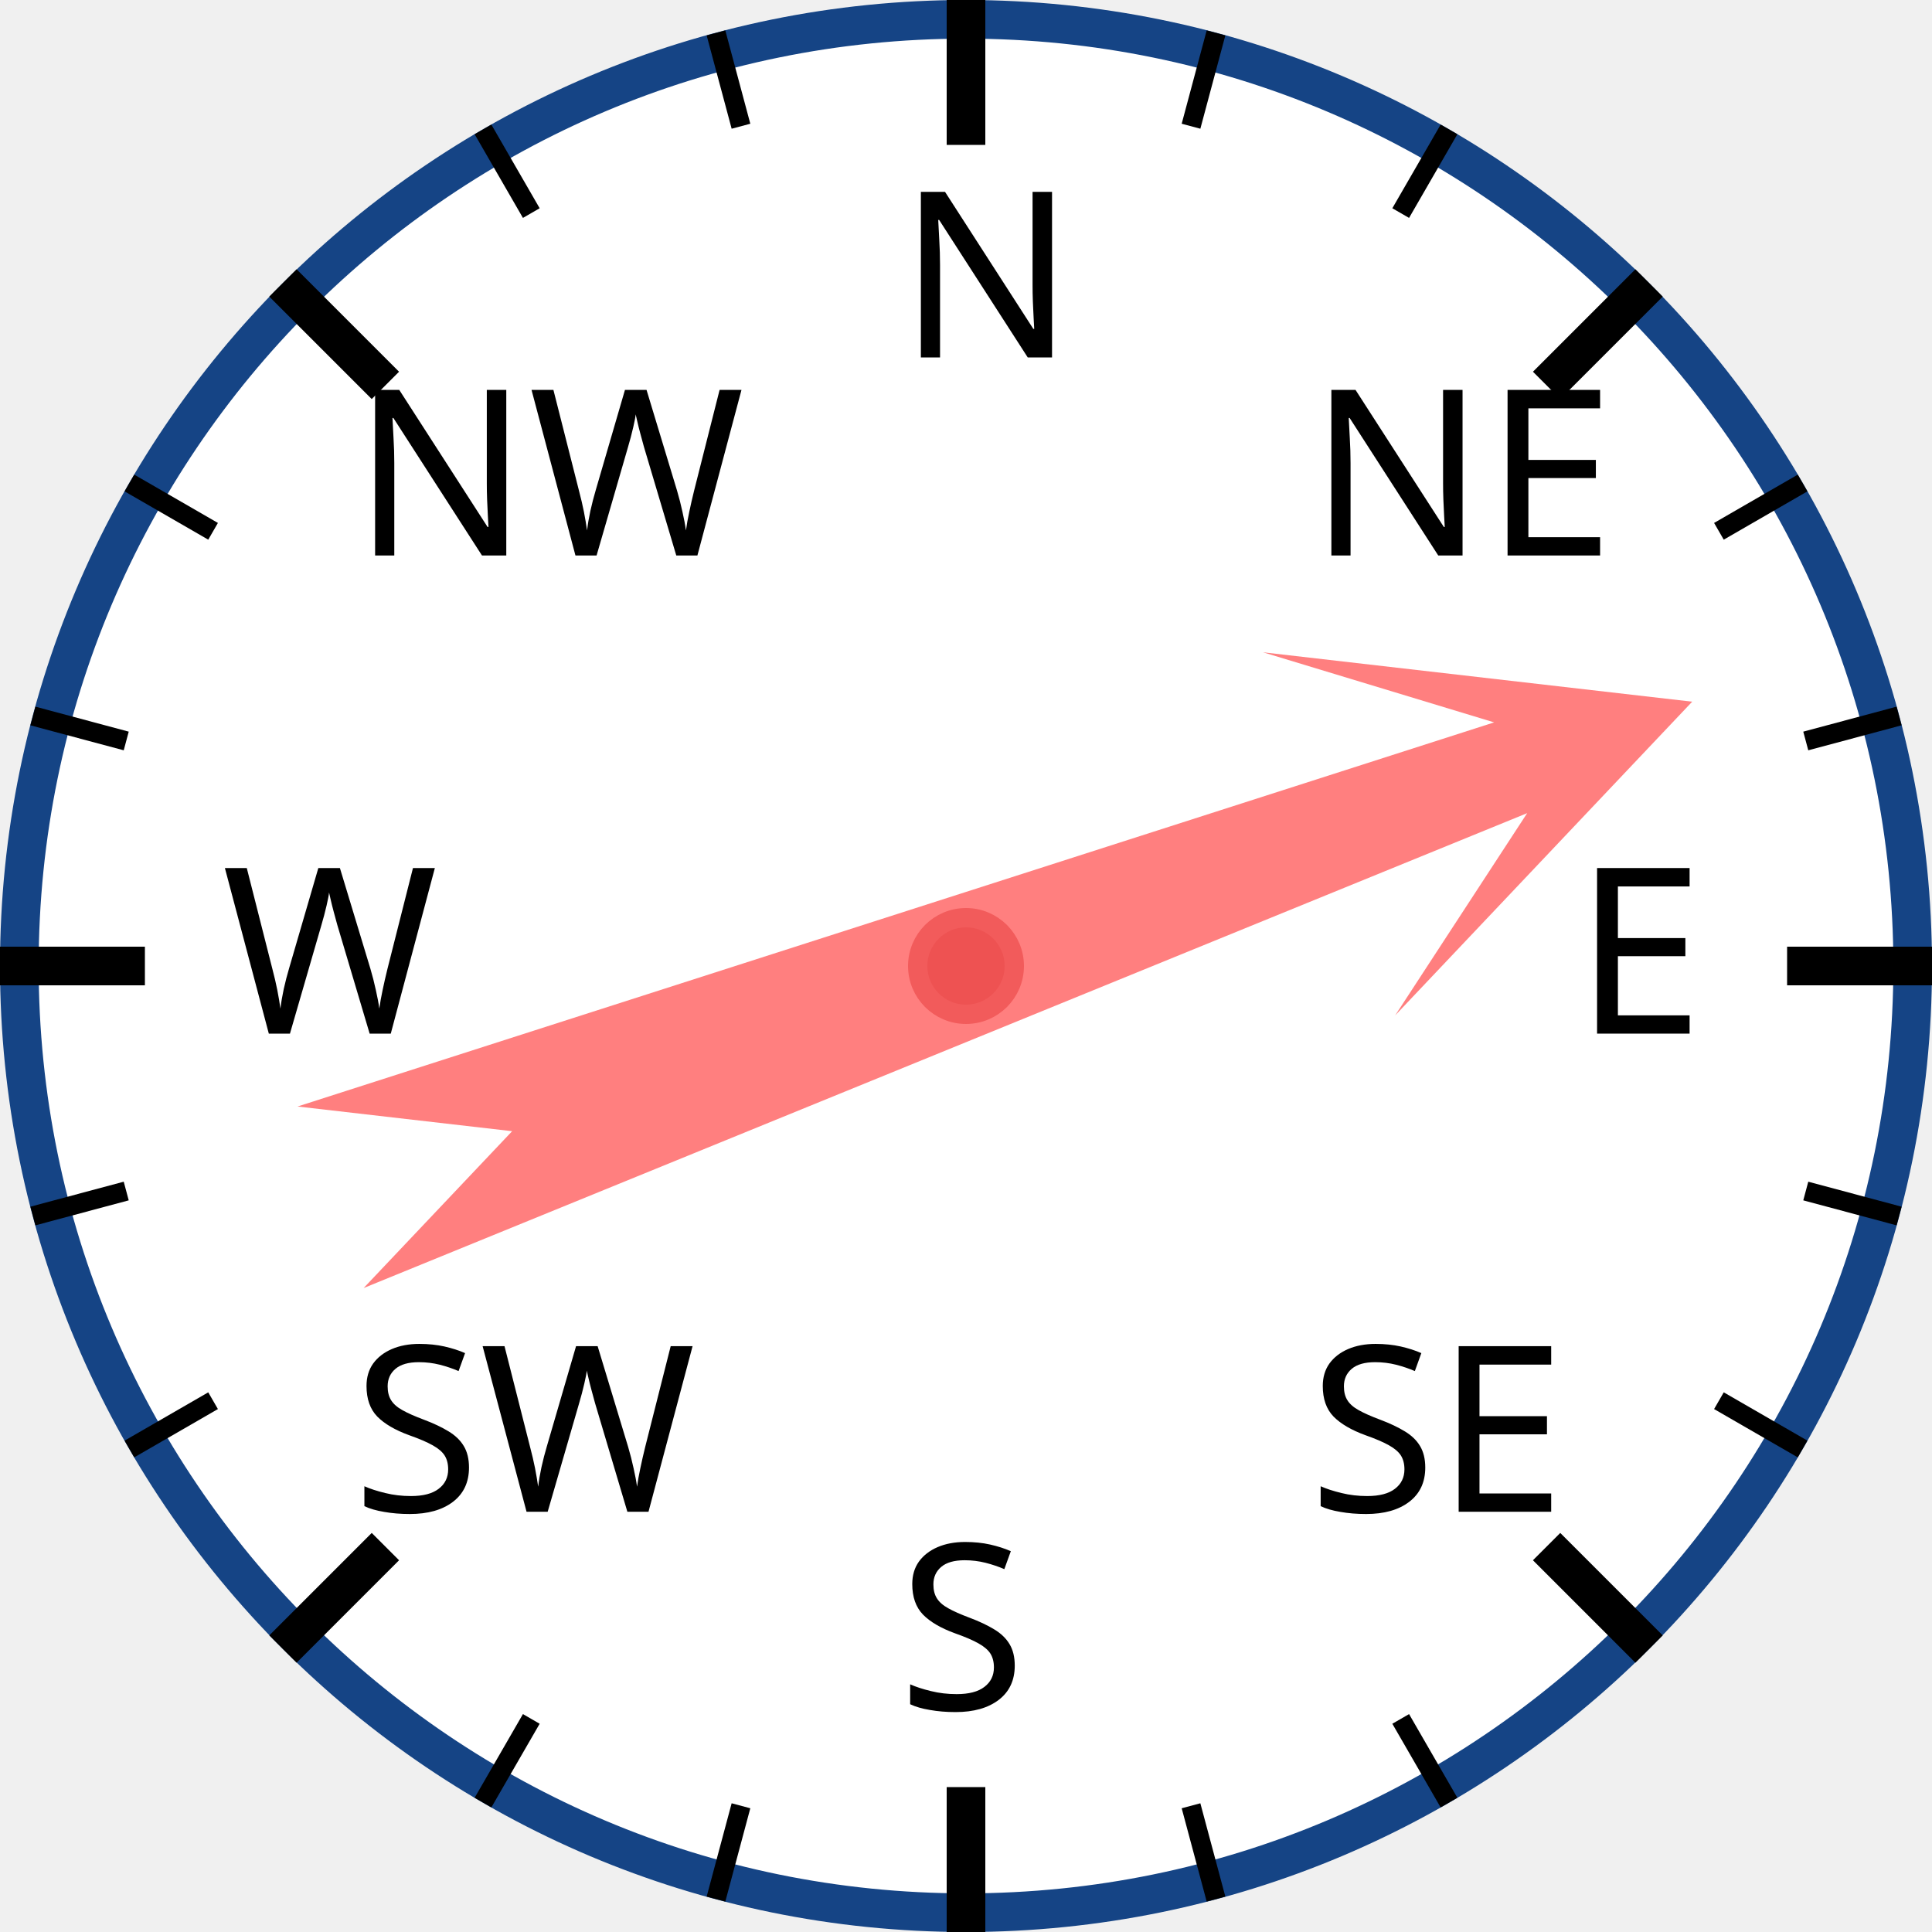
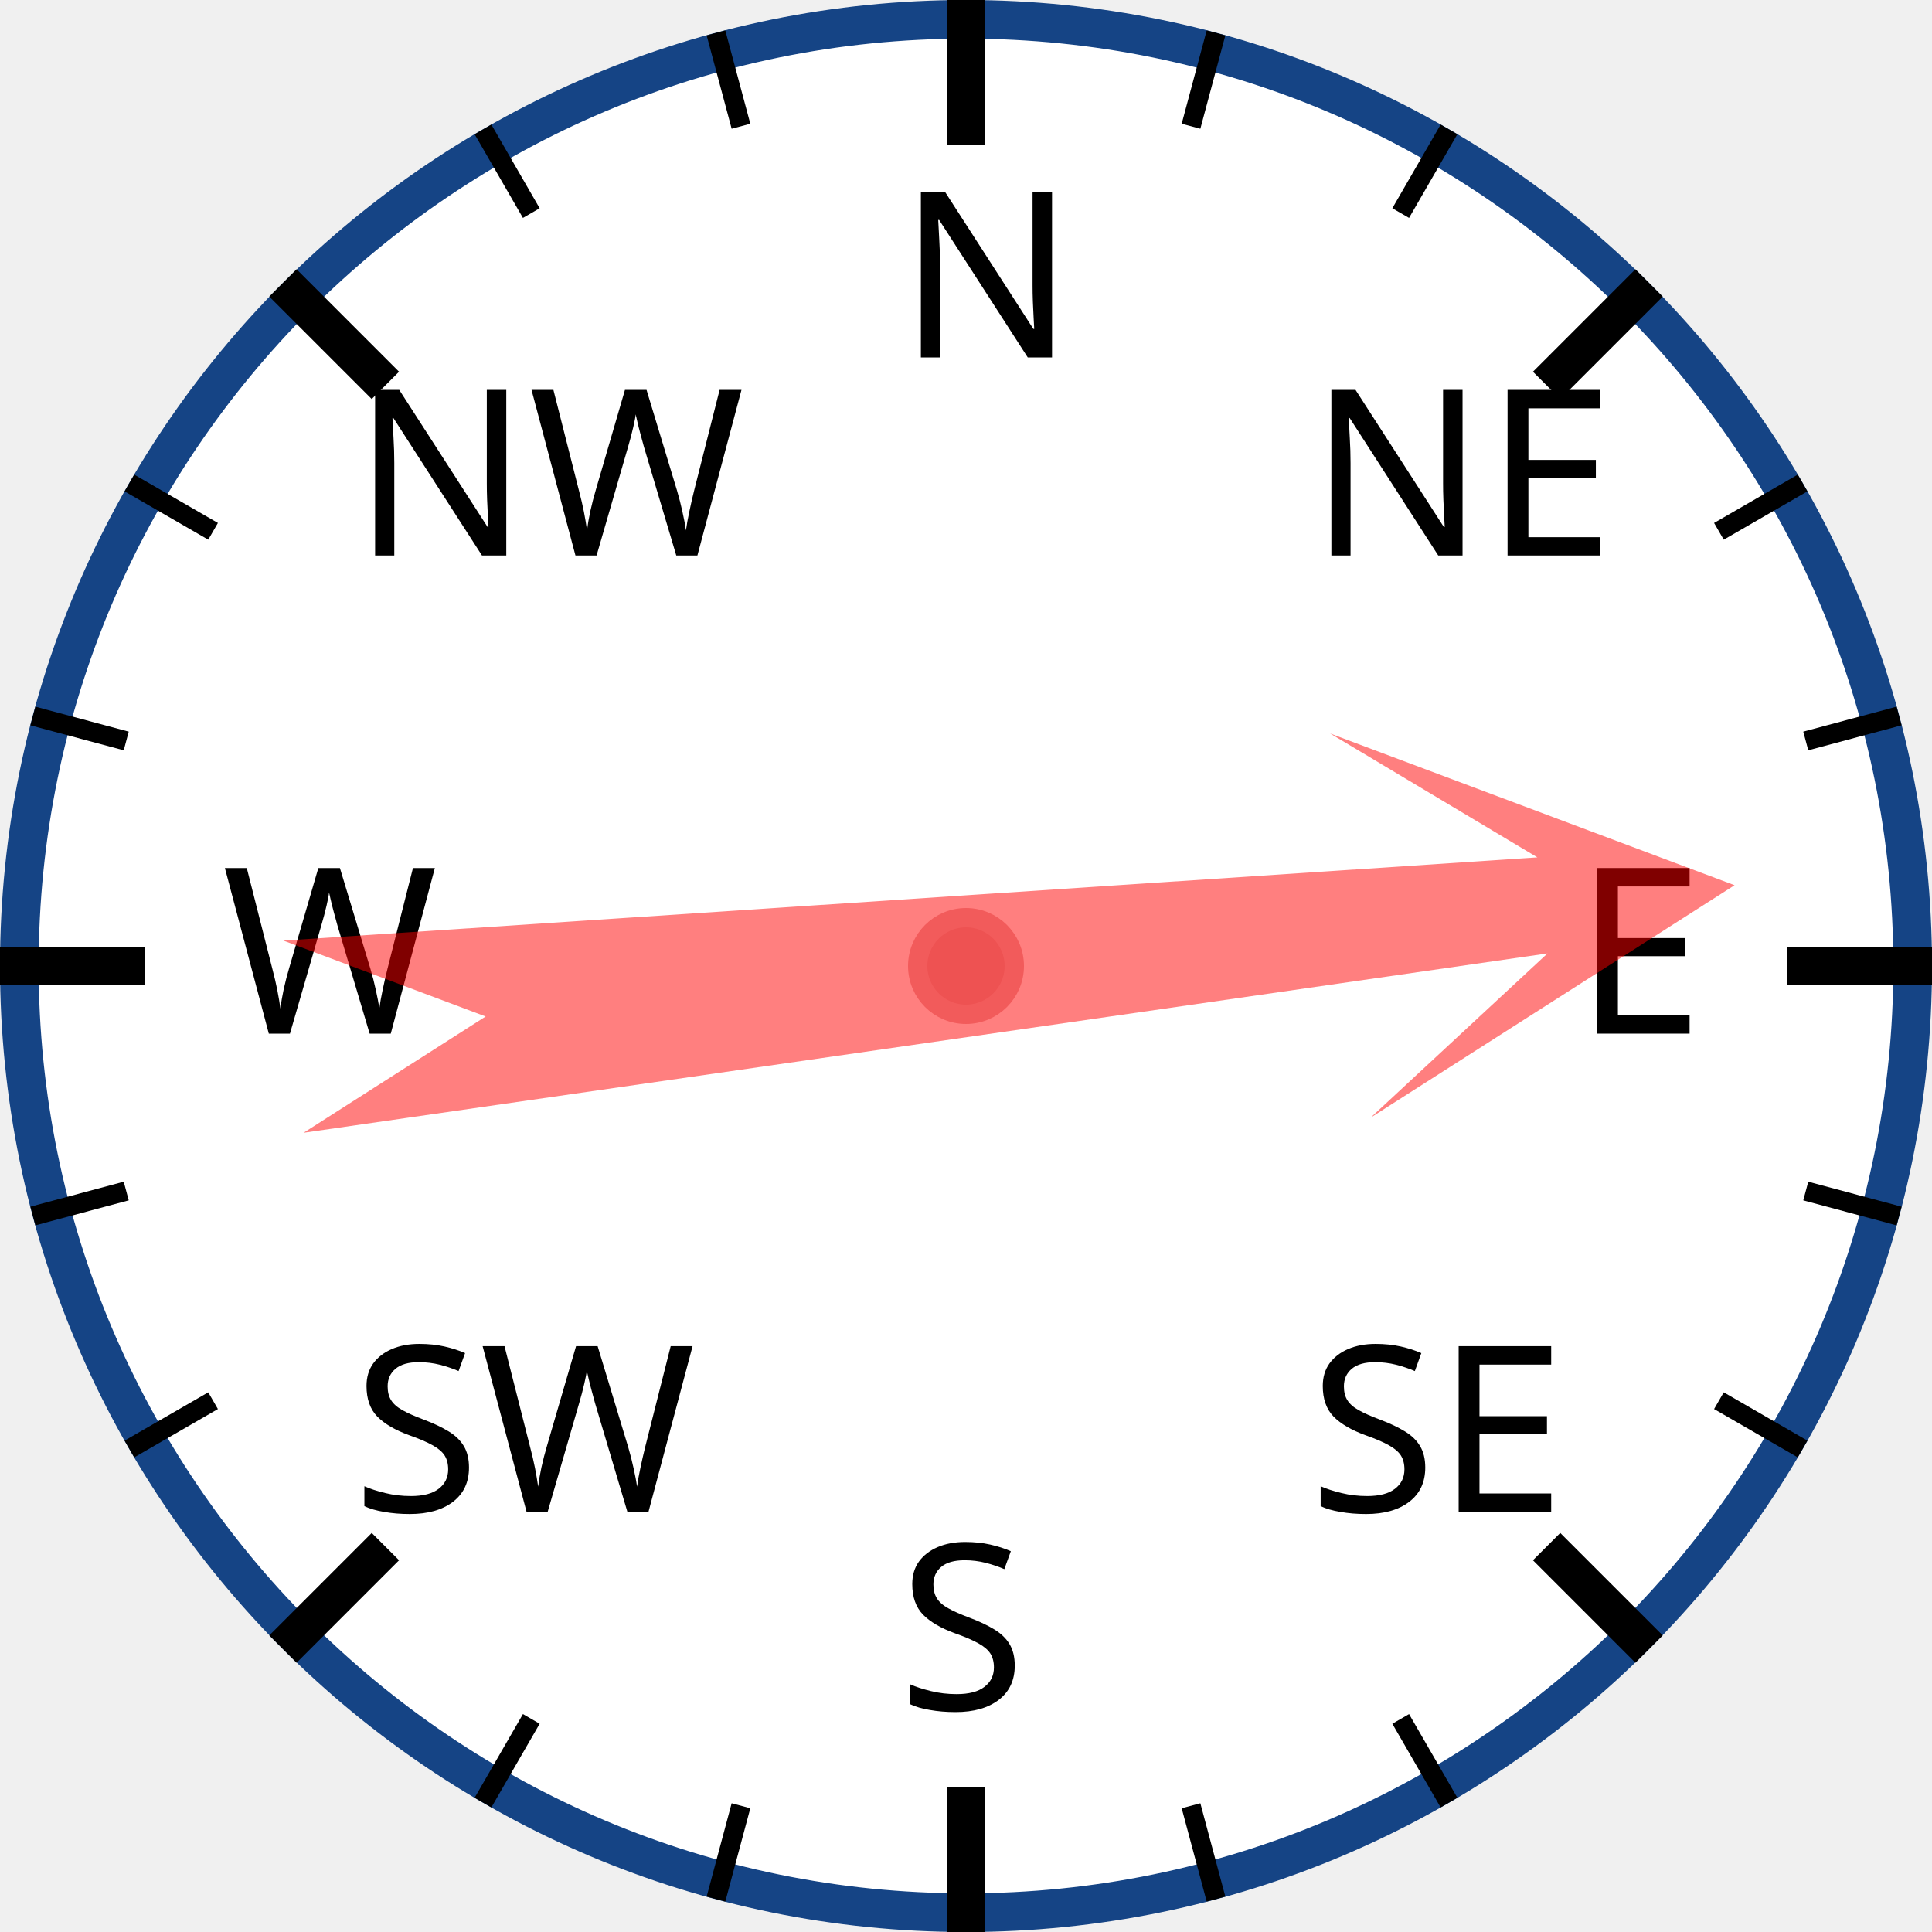
<svg xmlns="http://www.w3.org/2000/svg" width="120px" height="120px" viewBox="0 0 200 200">
  <circle cx="100" cy="100" r="98" style="fill: white; stroke: #154485; stroke-width: 4;" />
  <text x="93.0" y="37.0" style="font-family: sans-serif; font-size: 18pt;">N</text>
  <line x1="100.0" y1="0.0" x2="100.0" y2="15.0" style="stroke: black; stroke-width: 4;" />
  <line x1="74.118" y1="3.407" x2="76.706" y2="13.067" style="stroke: black; stroke-width: 2;" />
  <line x1="50" y1="13.397" x2="55" y2="22.058" style="stroke: black; stroke-width: 2;" />
  <text x="36.503" y="57.503" style="font-family: sans-serif; font-size: 18pt;">NW</text>
  <line x1="29.289" y1="29.289" x2="39.896" y2="39.896" style="stroke: black; stroke-width: 4;" />
  <line x1="13.397" y1="50" x2="22.058" y2="55" style="stroke: black; stroke-width: 2;" />
  <line x1="3.407" y1="74.118" x2="13.067" y2="76.706" style="stroke: black; stroke-width: 2;" />
  <text x="23.0" y="107.0" style="font-family: sans-serif; font-size: 18pt;">W</text>
  <line x1="0.0" y1="100.0" x2="15.0" y2="100.0" style="stroke: black; stroke-width: 4;" />
  <line x1="3.407" y1="125.882" x2="13.067" y2="123.294" style="stroke: black; stroke-width: 2;" />
  <line x1="13.397" y1="150" x2="22.058" y2="145" style="stroke: black; stroke-width: 2;" />
  <text x="36.503" y="156.497" style="font-family: sans-serif; font-size: 18pt;">SW</text>
  <line x1="29.289" y1="170.711" x2="39.896" y2="160.104" style="stroke: black; stroke-width: 4;" />
  <line x1="50" y1="186.603" x2="55" y2="177.942" style="stroke: black; stroke-width: 2;" />
  <line x1="74.118" y1="196.593" x2="76.706" y2="186.933" style="stroke: black; stroke-width: 2;" />
  <text x="93" y="177.0" style="font-family: sans-serif; font-size: 18pt;">S</text>
  <line x1="100" y1="200.0" x2="100" y2="185.0" style="stroke: black; stroke-width: 4;" />
  <line x1="125.882" y1="196.593" x2="123.294" y2="186.933" style="stroke: black; stroke-width: 2;" />
  <line x1="150.0" y1="186.603" x2="145.0" y2="177.942" style="stroke: black; stroke-width: 2;" />
  <text x="135.497" y="156.497" style="font-family: sans-serif; font-size: 18pt;">SE</text>
  <line x1="170.711" y1="170.711" x2="160.104" y2="160.104" style="stroke: black; stroke-width: 4;" />
  <line x1="186.603" y1="150" x2="177.942" y2="145" style="stroke: black; stroke-width: 2;" />
  <line x1="196.593" y1="125.882" x2="186.933" y2="123.294" style="stroke: black; stroke-width: 2;" />
  <text x="163.0" y="107" style="font-family: sans-serif; font-size: 18pt;">E</text>
  <line x1="200.0" y1="100" x2="185.0" y2="100" style="stroke: black; stroke-width: 4;" />
  <line x1="196.593" y1="74.118" x2="186.933" y2="76.706" style="stroke: black; stroke-width: 2;" />
  <line x1="186.603" y1="50" x2="177.942" y2="55" style="stroke: black; stroke-width: 2;" />
  <text x="135.497" y="57.503" style="font-family: sans-serif; font-size: 18pt;">NE</text>
  <line x1="170.711" y1="29.289" x2="160.104" y2="39.896" style="stroke: black; stroke-width: 4;" />
  <line x1="150" y1="13.397" x2="145" y2="22.058" style="stroke: black; stroke-width: 2;" />
  <line x1="125.882" y1="3.407" x2="123.294" y2="13.067" style="stroke: black; stroke-width: 2;" />
-   <polygon points="100 20 120 60 105 40 110 170 100 150 90 170 95 40 80 60" style="fill: red; fill-opacity: 0.5;" transform="rotate(70,100,100)" />
+   <polygon points="100 20 120 60 105 40 110 170 100 150 90 170 95 40 80 60" style="fill: red; fill-opacity: 0.5;" transform="rotate(84,100,100)" />
  <circle cx="100" cy="100" r="5" style="fill: #EE5252; stroke: #F25B5B; stroke-width: 2;" />
</svg>
